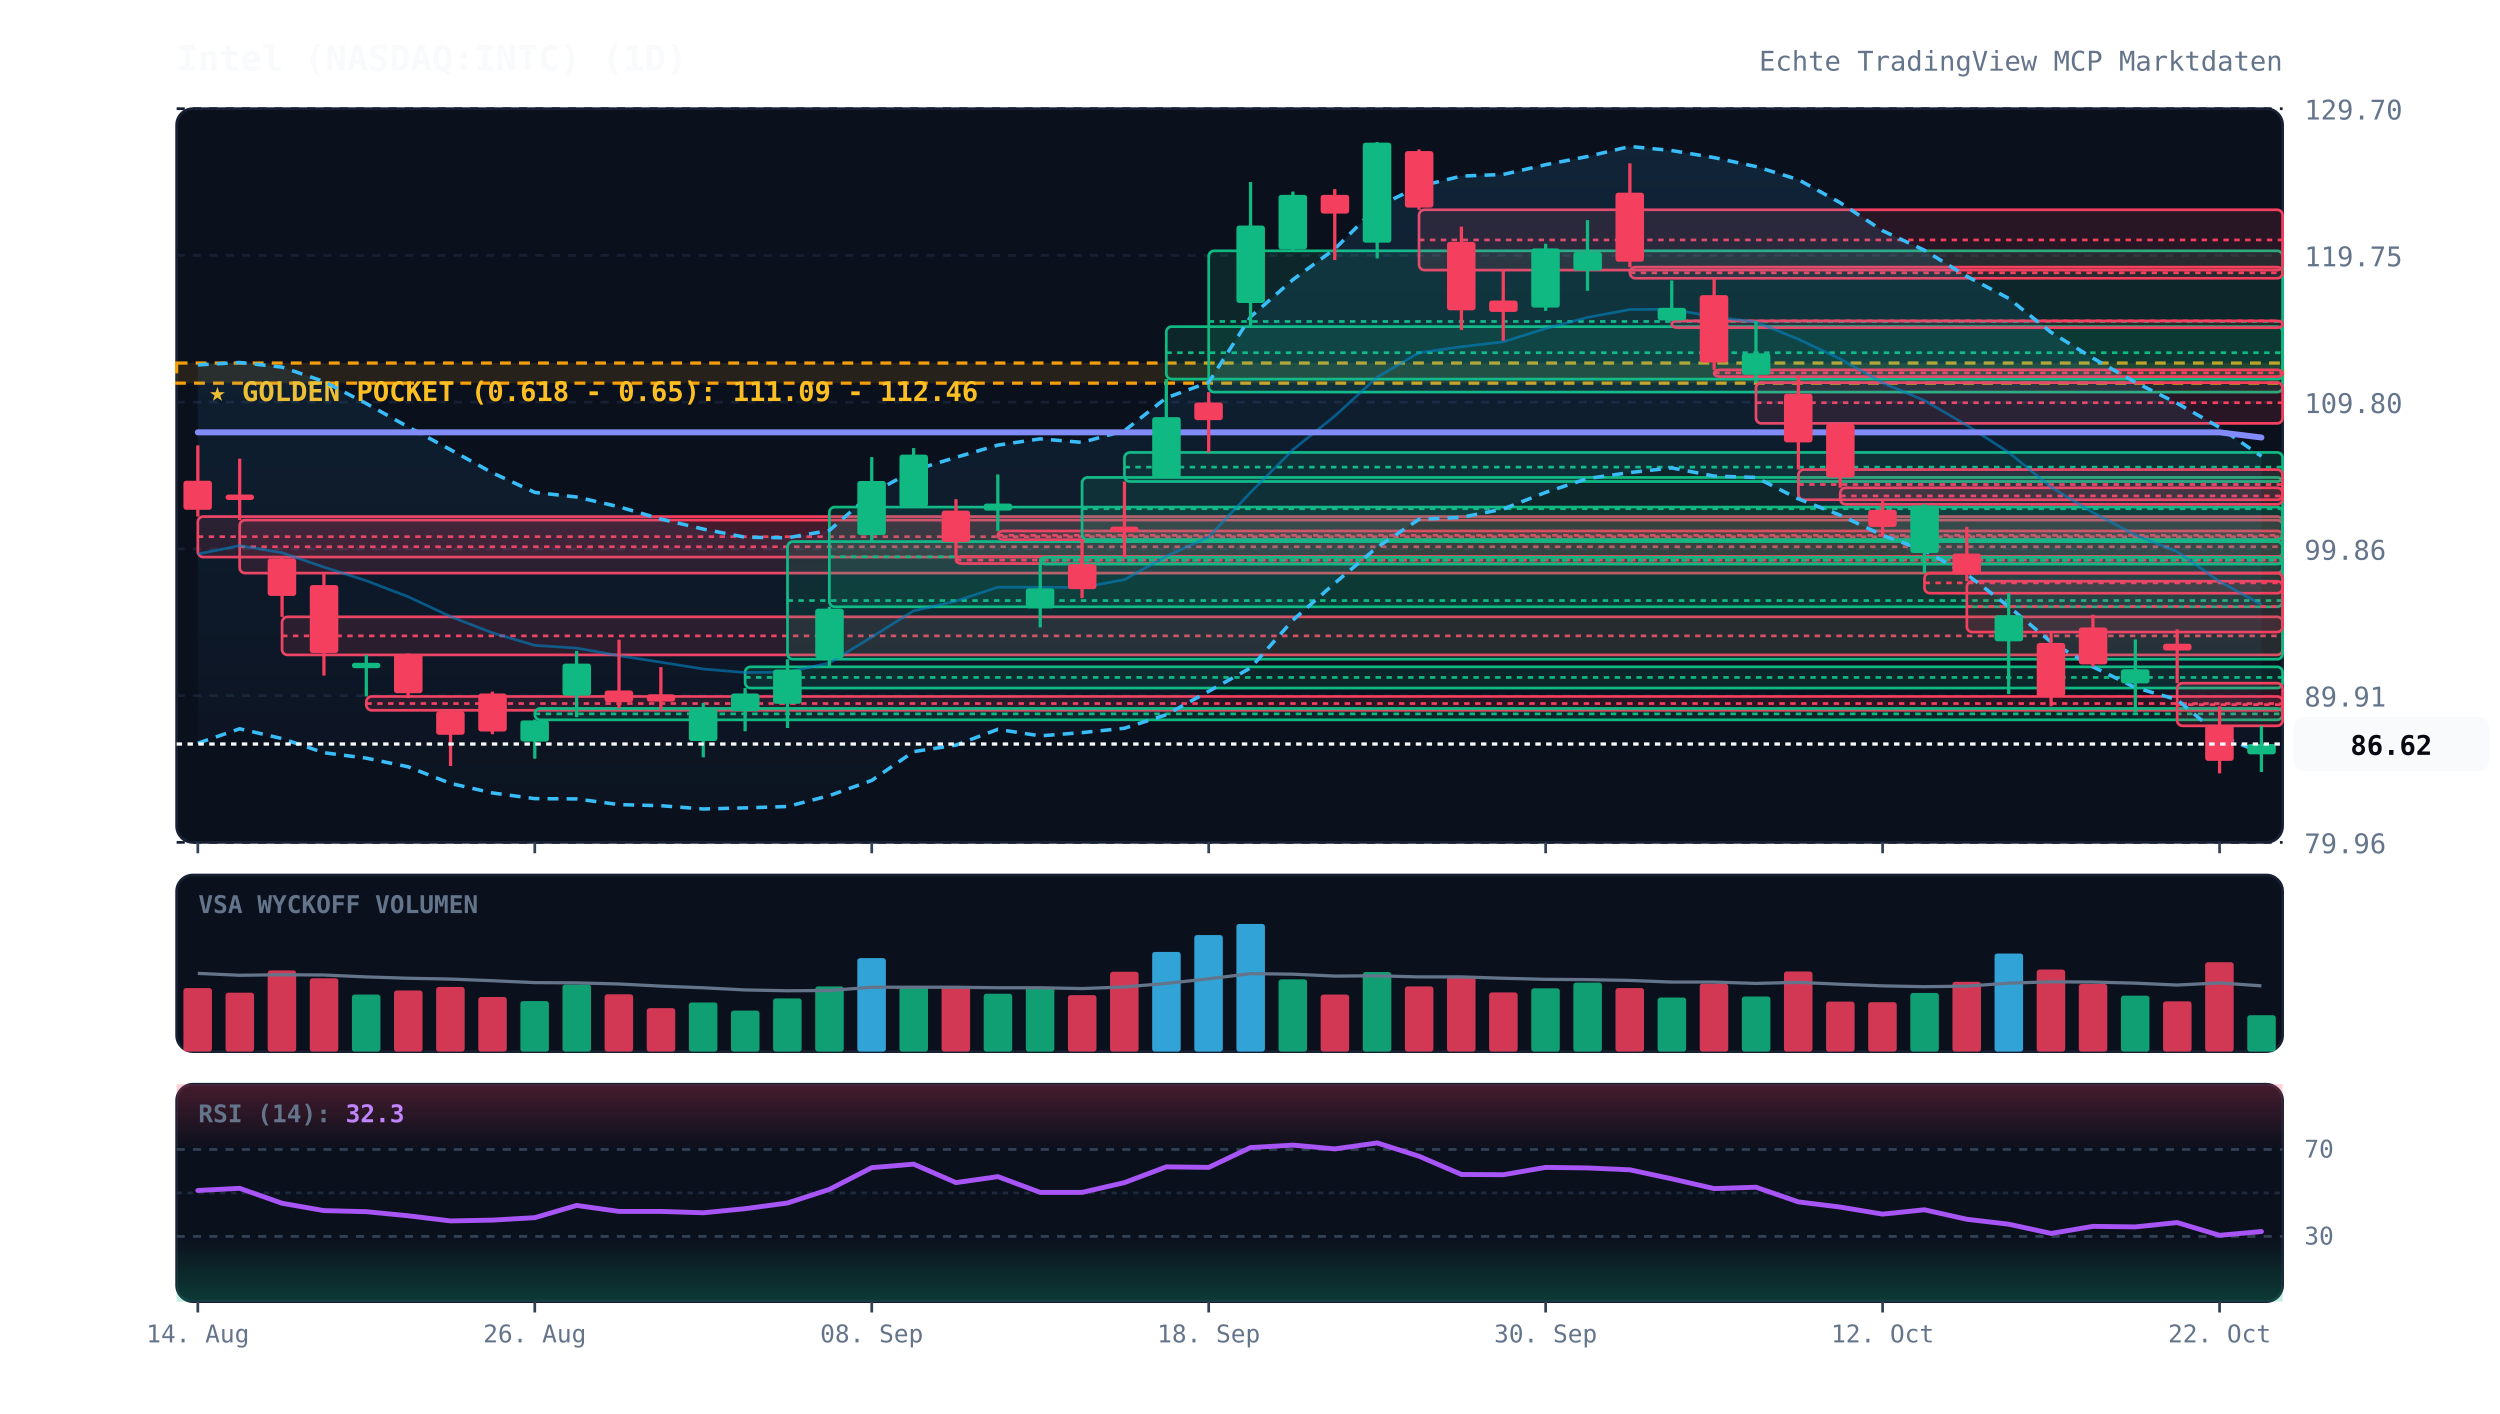
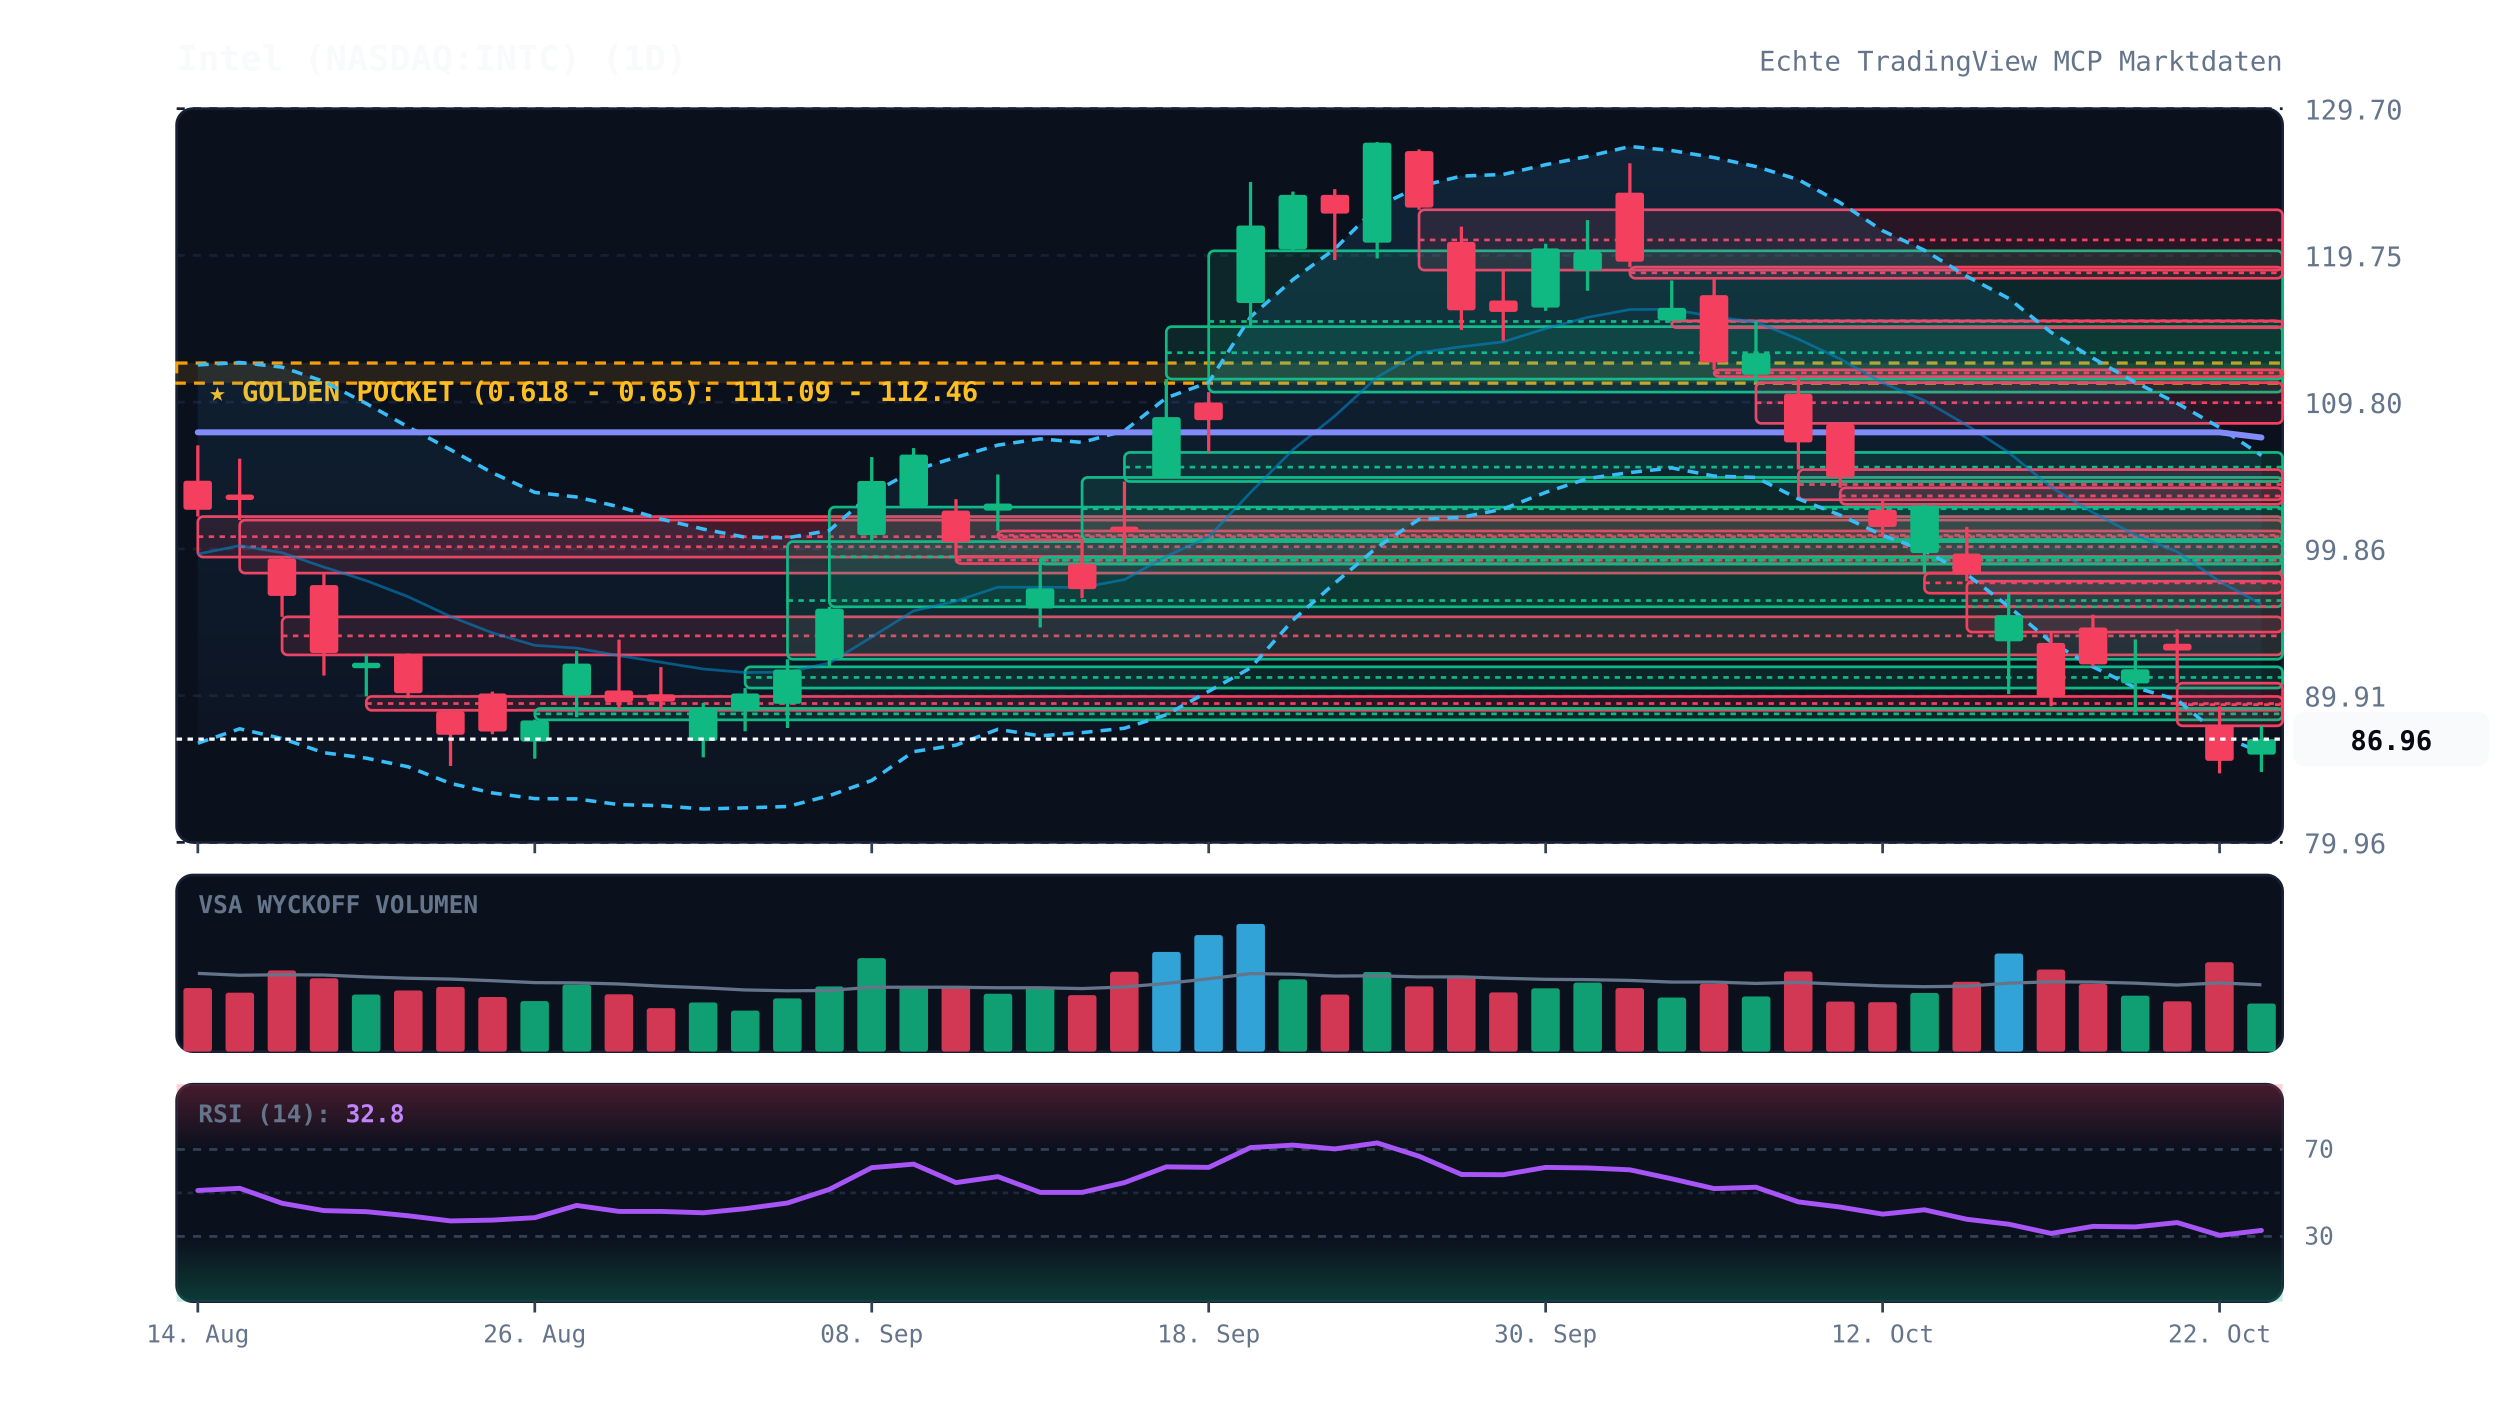
<svg xmlns="http://www.w3.org/2000/svg" viewBox="0 0 920 520" width="100%" height="100%" style="background:#070a13; font-family:'JetBrains Mono', monospace;">
  <defs>
    <linearGradient id="cloud-grad" x1="0%" y1="0%" x2="0%" y2="100%">
      <stop offset="0%" stop-color="#38bdf8" stop-opacity="0.12" />
      <stop offset="100%" stop-color="#38bdf8" stop-opacity="0.02" />
    </linearGradient>
    <linearGradient id="rsi-overbought" x1="0%" y1="0%" x2="0%" y2="100%">
      <stop offset="0%" stop-color="#f43f5e" stop-opacity="0.25" />
      <stop offset="100%" stop-color="#f43f5e" stop-opacity="0.0" />
    </linearGradient>
    <linearGradient id="rsi-oversold" x1="0%" y1="0%" x2="0%" y2="100%">
      <stop offset="0%" stop-color="#10b981" stop-opacity="0.0" />
      <stop offset="100%" stop-color="#10b981" stop-opacity="0.25" />
    </linearGradient>
  </defs>
  <rect x="65" y="40" width="775" height="270" fill="#0b101d" rx="6" stroke="#172033" stroke-width="1" />
  <rect x="65" y="322" width="775" height="65" fill="#0b101d" rx="6" stroke="#172033" stroke-width="1" />
  <rect x="65" y="399" width="775" height="80" fill="#0b101d" rx="6" stroke="#172033" stroke-width="1" />
  <line x1="65" y1="310.0" x2="840" y2="310.0" stroke="#172033" stroke-dasharray="3,3" stroke-width="1" />
  <text x="848" y="314.0" fill="#64748b" font-size="10" text-anchor="start">79.96</text>
  <line x1="65" y1="256.0" x2="840" y2="256.0" stroke="#172033" stroke-dasharray="3,3" stroke-width="1" />
  <text x="848" y="260.0" fill="#64748b" font-size="10" text-anchor="start">89.91</text>
  <line x1="65" y1="202.0" x2="840" y2="202.0" stroke="#172033" stroke-dasharray="3,3" stroke-width="1" />
  <text x="848" y="206.0" fill="#64748b" font-size="10" text-anchor="start">99.86</text>
  <line x1="65" y1="148.0" x2="840" y2="148.0" stroke="#172033" stroke-dasharray="3,3" stroke-width="1" />
  <text x="848" y="152.0" fill="#64748b" font-size="10" text-anchor="start">109.80</text>
  <line x1="65" y1="94.0" x2="840" y2="94.0" stroke="#172033" stroke-dasharray="3,3" stroke-width="1" />
  <text x="848" y="98.0" fill="#64748b" font-size="10" text-anchor="start">119.75</text>
  <line x1="65" y1="40.0" x2="840" y2="40.0" stroke="#172033" stroke-dasharray="3,3" stroke-width="1" />
  <text x="848" y="44.0" fill="#64748b" font-size="10" text-anchor="start">129.70</text>
  <rect x="65" y="133.6" width="775" height="7.4" fill="rgba(245, 158, 11, 0.12)" stroke="#f59e0b" stroke-dasharray="4,3" stroke-width="1.2" />
  <text x="77" y="147.6" fill="#fbbf24" font-size="10" font-weight="bold">★ GOLDEN POCKET (0.618 - 0.65): 111.09 - 112.46</text>
  <rect x="72.8" y="190.1" width="767.2" height="14.9" fill="rgba(244, 63, 94, 0.13)" stroke="#f43f5e" stroke-width="1" rx="2" />
  <line x1="72.8" y1="197.5" x2="840" y2="197.5" stroke="#f43f5e" stroke-dasharray="2,2" stroke-width="1" />
  <rect x="88.2" y="191.4" width="751.8" height="19.5" fill="rgba(244, 63, 94, 0.13)" stroke="#f43f5e" stroke-width="1" rx="2" />
  <line x1="88.2" y1="201.2" x2="840" y2="201.2" stroke="#f43f5e" stroke-dasharray="2,2" stroke-width="1" />
  <rect x="103.8" y="227.0" width="736.2" height="14.0" fill="rgba(244, 63, 94, 0.13)" stroke="#f43f5e" stroke-width="1" rx="2" />
  <line x1="103.8" y1="234.0" x2="840" y2="234.0" stroke="#f43f5e" stroke-dasharray="2,2" stroke-width="1" />
  <rect x="134.8" y="256.3" width="705.2" height="5.1" fill="rgba(244, 63, 94, 0.13)" stroke="#f43f5e" stroke-width="1" rx="2" />
  <line x1="134.8" y1="258.9" x2="840" y2="258.9" stroke="#f43f5e" stroke-dasharray="2,2" stroke-width="1" />
  <rect x="196.8" y="260.7" width="643.2" height="4.2" fill="rgba(16, 185, 129, 0.13)" stroke="#10b981" stroke-width="1" rx="2" />
  <line x1="196.8" y1="262.7" x2="840" y2="262.7" stroke="#10b981" stroke-dasharray="2,2" stroke-width="1" />
  <rect x="274.2" y="245.4" width="565.8" height="7.8" fill="rgba(16, 185, 129, 0.13)" stroke="#10b981" stroke-width="1" rx="2" />
  <line x1="274.2" y1="249.3" x2="840" y2="249.3" stroke="#10b981" stroke-dasharray="2,2" stroke-width="1" />
  <rect x="289.8" y="199.3" width="550.2" height="43.3" fill="rgba(16, 185, 129, 0.13)" stroke="#10b981" stroke-width="1" rx="2" />
  <line x1="289.8" y1="221.0" x2="840" y2="221.0" stroke="#10b981" stroke-dasharray="2,2" stroke-width="1" />
  <rect x="305.2" y="186.6" width="534.8" height="36.7" fill="rgba(16, 185, 129, 0.13)" stroke="#10b981" stroke-width="1" rx="2" />
  <line x1="305.2" y1="204.9" x2="840" y2="204.9" stroke="#10b981" stroke-dasharray="2,2" stroke-width="1" />
  <rect x="351.8" y="204.8" width="488.2" height="2.6" fill="rgba(244, 63, 94, 0.13)" stroke="#f43f5e" stroke-width="1" rx="2" />
  <line x1="351.8" y1="206.1" x2="840" y2="206.1" stroke="#f43f5e" stroke-dasharray="2,2" stroke-width="1" />
  <rect x="367.2" y="195.4" width="472.8" height="3.2" fill="rgba(244, 63, 94, 0.13)" stroke="#f43f5e" stroke-width="1" rx="2" />
  <line x1="367.2" y1="197.0" x2="840" y2="197.0" stroke="#f43f5e" stroke-dasharray="2,2" stroke-width="1" />
  <rect x="382.8" y="205.1" width="457.2" height="2.5" fill="rgba(16, 185, 129, 0.13)" stroke="#10b981" stroke-width="1" rx="2" />
  <line x1="382.8" y1="206.2" x2="840" y2="206.2" stroke="#10b981" stroke-dasharray="2,2" stroke-width="1" />
  <rect x="398.2" y="175.7" width="441.8" height="22.9" fill="rgba(16, 185, 129, 0.13)" stroke="#10b981" stroke-width="1" rx="2" />
  <line x1="398.2" y1="187.2" x2="840" y2="187.2" stroke="#10b981" stroke-dasharray="2,2" stroke-width="1" />
  <rect x="413.8" y="166.5" width="426.2" height="10.7" fill="rgba(16, 185, 129, 0.13)" stroke="#10b981" stroke-width="1" rx="2" />
  <line x1="413.8" y1="171.9" x2="840" y2="171.9" stroke="#10b981" stroke-dasharray="2,2" stroke-width="1" />
  <rect x="429.2" y="120.2" width="410.8" height="19.3" fill="rgba(16, 185, 129, 0.13)" stroke="#10b981" stroke-width="1" rx="2" />
  <line x1="429.2" y1="129.8" x2="840" y2="129.8" stroke="#10b981" stroke-dasharray="2,2" stroke-width="1" />
  <rect x="444.8" y="92.3" width="395.2" height="52.0" fill="rgba(16, 185, 129, 0.13)" stroke="#10b981" stroke-width="1" rx="2" />
  <line x1="444.8" y1="118.3" x2="840" y2="118.3" stroke="#10b981" stroke-dasharray="2,2" stroke-width="1" />
  <rect x="522.2" y="77.2" width="317.8" height="22.2" fill="rgba(244, 63, 94, 0.13)" stroke="#f43f5e" stroke-width="1" rx="2" />
  <line x1="522.2" y1="88.3" x2="840" y2="88.3" stroke="#f43f5e" stroke-dasharray="2,2" stroke-width="1" />
  <rect x="599.8" y="98.3" width="240.2" height="4.1" fill="rgba(244, 63, 94, 0.13)" stroke="#f43f5e" stroke-width="1" rx="2" />
  <line x1="599.8" y1="100.4" x2="840" y2="100.4" stroke="#f43f5e" stroke-dasharray="2,2" stroke-width="1" />
  <rect x="615.2" y="118.1" width="224.8" height="2.5" fill="rgba(244, 63, 94, 0.13)" stroke="#f43f5e" stroke-width="1" rx="2" />
  <line x1="615.2" y1="118.1" x2="840" y2="118.1" stroke="#f43f5e" stroke-dasharray="2,2" stroke-width="1" />
  <rect x="630.8" y="136.1" width="209.2" height="2.5" fill="rgba(244, 63, 94, 0.13)" stroke="#f43f5e" stroke-width="1" rx="2" />
  <line x1="630.8" y1="137.2" x2="840" y2="137.2" stroke="#f43f5e" stroke-dasharray="2,2" stroke-width="1" />
  <rect x="646.2" y="140.8" width="193.8" height="15.0" fill="rgba(244, 63, 94, 0.13)" stroke="#f43f5e" stroke-width="1" rx="2" />
  <line x1="646.2" y1="148.2" x2="840" y2="148.2" stroke="#f43f5e" stroke-dasharray="2,2" stroke-width="1" />
  <rect x="661.8" y="172.8" width="178.2" height="11.1" fill="rgba(244, 63, 94, 0.13)" stroke="#f43f5e" stroke-width="1" rx="2" />
  <line x1="661.8" y1="178.3" x2="840" y2="178.3" stroke="#f43f5e" stroke-dasharray="2,2" stroke-width="1" />
  <rect x="677.2" y="179.5" width="162.8" height="6.1" fill="rgba(244, 63, 94, 0.13)" stroke="#f43f5e" stroke-width="1" rx="2" />
  <line x1="677.2" y1="182.5" x2="840" y2="182.5" stroke="#f43f5e" stroke-dasharray="2,2" stroke-width="1" />
  <rect x="708.2" y="210.9" width="131.8" height="7.4" fill="rgba(244, 63, 94, 0.13)" stroke="#f43f5e" stroke-width="1" rx="2" />
  <line x1="708.2" y1="214.5" x2="840" y2="214.5" stroke="#f43f5e" stroke-dasharray="2,2" stroke-width="1" />
  <rect x="723.8" y="213.9" width="116.2" height="18.7" fill="rgba(244, 63, 94, 0.13)" stroke="#f43f5e" stroke-width="1" rx="2" />
  <line x1="723.8" y1="223.2" x2="840" y2="223.2" stroke="#f43f5e" stroke-dasharray="2,2" stroke-width="1" />
  <rect x="801.2" y="251.4" width="38.8" height="15.7" fill="rgba(244, 63, 94, 0.13)" stroke="#f43f5e" stroke-width="1" rx="2" />
  <line x1="801.2" y1="259.3" x2="840" y2="259.3" stroke="#f43f5e" stroke-dasharray="2,2" stroke-width="1" />
-   <polygon points="72.8,134.3 88.2,133.4 103.8,135.1 119.2,140.4 134.8,148.5 150.2,157.1 165.8,165.5 181.2,174.0 196.8,181.2 212.2,182.9 227.8,186.5 243.2,191.0 258.8,194.7 274.2,197.7 289.8,197.9 305.2,195.2 320.8,181.6 336.2,173.1 351.8,168.3 367.2,163.8 382.8,161.5 398.2,162.8 413.8,158.5 429.2,146.4 444.8,140.7 460.2,116.6 475.8,102.9 491.2,91.6 506.8,76.1 522.2,68.6 537.8,64.8 553.2,64.2 568.8,60.6 584.2,57.6 599.8,53.9 615.2,55.4 630.8,58.0 646.2,61.3 661.8,66.1 677.2,74.6 692.8,84.9 708.2,92.1 723.8,101.7 739.2,109.8 754.8,122.3 770.2,131.8 785.8,140.7 801.2,148.4 816.8,157.3 832.2,167.9 832.2,277.1 816.8,270.6 801.2,257.5 785.8,253.0 770.2,245.4 754.8,236.3 739.2,223.2 723.8,211.4 708.2,202.6 692.8,197.0 677.2,189.6 661.8,183.6 646.2,175.7 630.8,175.2 615.2,172.2 599.8,173.9 584.2,176.1 568.8,181.2 553.2,187.3 537.8,190.4 522.2,191.1 506.8,201.4 491.2,214.6 475.8,228.2 460.2,245.8 444.8,254.4 429.2,263.0 413.8,268.0 398.2,269.6 382.8,270.8 367.2,268.4 351.8,274.2 336.2,276.6 320.8,287.2 305.2,292.8 289.8,296.8 274.2,297.3 258.8,297.7 243.2,296.5 227.8,296.1 212.2,294.0 196.8,293.9 181.2,291.8 165.8,288.3 150.2,282.2 134.8,279.0 119.2,277.0 103.8,271.8 88.2,268.2 72.8,273.5" fill="url(#cloud-grad)" />
-   <polyline points="72.8,134.3 88.2,133.4 103.8,135.1 119.2,140.4 134.8,148.5 150.2,157.1 165.8,165.5 181.2,174.0 196.8,181.2 212.2,182.9 227.8,186.5 243.2,191.0 258.8,194.7 274.2,197.7 289.8,197.9 305.2,195.2 320.8,181.6 336.2,173.1 351.8,168.3 367.2,163.8 382.8,161.5 398.2,162.8 413.8,158.5 429.2,146.4 444.8,140.7 460.2,116.6 475.8,102.9 491.2,91.6 506.8,76.1 522.2,68.6 537.8,64.8 553.2,64.2 568.8,60.6 584.2,57.6 599.8,53.9 615.2,55.4 630.8,58.0 646.2,61.3 661.8,66.1 677.2,74.6 692.8,84.9 708.2,92.1 723.8,101.7 739.2,109.8 754.8,122.3 770.2,131.8 785.8,140.7 801.2,148.4 816.8,157.3 832.2,167.9" fill="none" stroke="#38bdf8" stroke-width="1.3" stroke-dasharray="4,3" />
-   <polyline points="72.8,273.5 88.2,268.2 103.8,271.8 119.2,277.0 134.8,279.0 150.2,282.2 165.8,288.3 181.2,291.8 196.8,293.9 212.2,294.0 227.8,296.1 243.2,296.5 258.8,297.7 274.2,297.3 289.8,296.8 305.2,292.8 320.8,287.2 336.2,276.6 351.8,274.2 367.2,268.4 382.8,270.8 398.2,269.6 413.8,268.0 429.2,263.0 444.8,254.4 460.2,245.8 475.8,228.2 491.2,214.6 506.8,201.4 522.2,191.1 537.8,190.4 553.2,187.3 568.8,181.2 584.2,176.1 599.8,173.9 615.2,172.2 630.8,175.2 646.2,175.7 661.8,183.6 677.2,189.6 692.8,197.0 708.2,202.6 723.8,211.4 739.2,223.2 754.8,236.3 770.2,245.4 785.8,253.0 801.2,257.5 816.8,270.6 832.2,277.1" fill="none" stroke="#38bdf8" stroke-width="1.3" stroke-dasharray="4,3" />
-   <polyline points="72.8,203.9 88.2,200.8 103.8,203.4 119.2,208.7 134.8,213.7 150.2,219.6 165.8,226.9 181.2,232.9 196.8,237.5 212.2,238.5 227.8,241.3 243.2,243.7 258.8,246.2 274.2,247.5 289.8,247.3 305.2,244.0 320.8,234.4 336.2,224.8 351.8,221.2 367.2,216.1 382.8,216.1 398.2,216.2 413.8,213.3 429.2,204.7 444.8,197.6 460.2,181.2 475.8,165.5 491.2,153.1 506.8,138.8 522.2,129.8 537.8,127.6 553.2,125.8 568.8,120.9 584.2,116.8 599.8,113.9 615.2,113.8 630.8,116.6 646.2,118.5 661.8,124.8 677.2,132.1 692.8,140.9 708.2,147.4 723.8,156.5 739.2,166.5 754.8,179.3 770.2,188.6 785.8,196.9 801.2,203.0 816.8,214.0 832.2,222.5" fill="none" stroke="#0284c7" stroke-width="1.0" stroke-opacity="0.6" />
+   <polygon points="72.8,134.3 88.2,133.4 103.8,135.1 119.2,140.4 134.8,148.5 150.2,157.1 165.8,165.5 181.2,174.0 196.8,181.2 212.2,182.9 227.8,186.5 243.2,191.0 258.8,194.7 274.2,197.7 289.8,197.9 305.2,195.2 320.8,181.6 336.2,173.1 351.8,168.3 367.2,163.8 382.8,161.5 398.2,162.8 413.8,158.5 429.2,146.4 444.8,140.7 460.2,116.6 475.8,102.9 491.2,91.6 506.8,76.1 522.2,68.6 537.8,64.8 553.2,64.2 568.8,60.6 584.2,57.6 599.8,53.9 615.2,55.4 630.8,58.0 646.2,61.3 661.8,66.1 677.2,74.6 692.8,84.9 708.2,92.1 723.8,101.7 739.2,109.8 754.8,122.3 770.2,131.8 785.8,140.7 801.2,148.4 816.8,157.3 832.2,167.6 832.2,276.9 816.8,270.6 801.2,257.5 785.8,253.0 770.2,245.4 754.8,236.3 739.2,223.2 723.8,211.4 708.2,202.6 692.8,197.0 677.2,189.6 661.8,183.6 646.2,175.7 630.8,175.2 615.2,172.2 599.8,173.9 584.2,176.1 568.8,181.2 553.2,187.3 537.8,190.4 522.2,191.1 506.8,201.4 491.2,214.6 475.8,228.2 460.2,245.8 444.8,254.4 429.2,263.0 413.8,268.0 398.2,269.6 382.8,270.8 367.2,268.4 351.8,274.2 336.2,276.6 320.8,287.2 305.2,292.8 289.8,296.8 274.2,297.3 258.8,297.7 243.2,296.5 227.8,296.1 212.2,294.0 196.8,293.9 181.2,291.8 165.8,288.3 150.2,282.2 134.8,279.0 119.2,277.0 103.8,271.8 88.2,268.2 72.8,273.5" fill="url(#cloud-grad)" />
+   <polyline points="72.8,134.3 88.2,133.4 103.8,135.1 119.2,140.4 134.8,148.5 150.2,157.1 165.8,165.5 181.2,174.0 196.8,181.2 212.2,182.9 227.8,186.5 243.2,191.0 258.8,194.7 274.2,197.7 289.8,197.9 305.2,195.2 320.8,181.6 336.2,173.1 351.8,168.3 367.2,163.8 382.8,161.5 398.2,162.8 413.8,158.5 429.2,146.4 444.8,140.7 460.2,116.6 475.8,102.9 491.2,91.6 506.8,76.1 522.2,68.6 537.8,64.8 553.2,64.2 568.8,60.6 584.2,57.6 599.8,53.9 615.2,55.4 630.8,58.0 646.2,61.3 661.8,66.1 677.2,74.6 692.8,84.9 708.2,92.1 723.8,101.7 739.2,109.8 754.8,122.3 770.2,131.8 785.8,140.7 801.2,148.4 816.8,157.3 832.2,167.6" fill="none" stroke="#38bdf8" stroke-width="1.3" stroke-dasharray="4,3" />
+   <polyline points="72.8,273.5 88.2,268.2 103.8,271.8 119.2,277.0 134.8,279.0 150.2,282.2 165.8,288.3 181.2,291.8 196.8,293.9 212.2,294.0 227.8,296.1 243.2,296.5 258.8,297.7 274.2,297.3 289.8,296.8 305.2,292.8 320.8,287.2 336.2,276.6 351.8,274.2 367.2,268.4 382.8,270.8 398.2,269.6 413.8,268.0 429.2,263.0 444.8,254.4 460.2,245.8 475.8,228.2 491.2,214.6 506.8,201.4 522.2,191.1 537.8,190.4 553.2,187.3 568.8,181.2 584.2,176.1 599.8,173.9 615.2,172.2 630.8,175.2 646.2,175.7 661.8,183.6 677.2,189.6 692.8,197.0 708.2,202.6 723.8,211.4 739.2,223.2 754.8,236.3 770.2,245.4 785.8,253.0 801.2,257.5 816.8,270.6 832.2,276.9" fill="none" stroke="#38bdf8" stroke-width="1.3" stroke-dasharray="4,3" />
+   <polyline points="72.8,203.9 88.2,200.8 103.8,203.4 119.2,208.7 134.8,213.7 150.2,219.6 165.8,226.9 181.2,232.9 196.8,237.5 212.2,238.5 227.8,241.3 243.2,243.7 258.8,246.2 274.2,247.5 289.8,247.3 305.2,244.0 320.8,234.4 336.2,224.8 351.8,221.2 367.2,216.1 382.8,216.1 398.2,216.2 413.8,213.3 429.2,204.7 444.8,197.6 460.2,181.2 475.8,165.5 491.2,153.1 506.8,138.8 522.2,129.8 537.8,127.6 553.2,125.8 568.8,120.9 584.2,116.8 599.8,113.9 615.2,113.8 630.8,116.6 646.2,118.5 661.8,124.8 677.2,132.1 692.8,140.9 708.2,147.4 723.8,156.5 739.2,166.5 754.8,179.3 770.2,188.6 785.8,196.9 801.2,203.0 816.8,214.0 832.2,222.3" fill="none" stroke="#0284c7" stroke-width="1.0" stroke-opacity="0.6" />
  <polyline points="72.8,159.1 88.2,159.1 103.8,159.1 119.2,159.1 134.8,159.1 150.2,159.1 165.8,159.1 181.2,159.1 196.8,159.1 212.2,159.1 227.8,159.1 243.2,159.1 258.8,159.1 274.2,159.1 289.8,159.1 305.2,159.1 320.8,159.1 336.2,159.1 351.8,159.1 367.2,159.1 382.8,159.1 398.2,159.1 413.8,159.1 429.2,159.1 444.8,159.1 460.2,159.1 475.8,159.1 491.2,159.1 506.8,159.1 522.2,159.1 537.8,159.1 553.2,159.1 568.8,159.1 584.2,159.1 599.8,159.1 615.2,159.1 630.8,159.1 646.2,159.1 661.8,159.1 677.2,159.1 692.8,159.1 708.2,159.1 723.8,159.1 739.2,159.1 754.8,159.1 770.2,159.1 785.8,159.1 801.2,159.1 816.8,159.1 832.2,161.0" fill="none" stroke="#818cf8" stroke-width="2.2" stroke-linecap="round" />
  <line x1="72.8" y1="163.9" x2="72.8" y2="190.1" stroke="#f43f5e" stroke-width="1.2" />
  <rect x="67.5" y="176.9" width="10.5" height="10.7" fill="#f43f5e" rx="1" />
  <line x1="88.2" y1="168.8" x2="88.2" y2="191.4" stroke="#f43f5e" stroke-width="1.2" />
  <rect x="83.0" y="182.0" width="10.5" height="2.0" fill="#f43f5e" rx="1" />
  <line x1="103.8" y1="205.0" x2="103.8" y2="227.0" stroke="#f43f5e" stroke-width="1.2" />
  <rect x="98.5" y="205.5" width="10.5" height="13.8" fill="#f43f5e" rx="1" />
  <line x1="119.2" y1="211.0" x2="119.2" y2="248.6" stroke="#f43f5e" stroke-width="1.2" />
  <rect x="114.0" y="215.3" width="10.5" height="25.0" fill="#f43f5e" rx="1" />
  <line x1="134.8" y1="241.0" x2="134.8" y2="256.3" stroke="#10b981" stroke-width="1.2" />
  <rect x="129.5" y="243.9" width="10.5" height="2.0" fill="#10b981" rx="1" />
  <line x1="150.2" y1="240.5" x2="150.2" y2="256.9" stroke="#f43f5e" stroke-width="1.2" />
  <rect x="145.0" y="240.8" width="10.5" height="14.3" fill="#f43f5e" rx="1" />
  <line x1="165.8" y1="261.4" x2="165.8" y2="281.9" stroke="#f43f5e" stroke-width="1.2" />
  <rect x="160.5" y="261.7" width="10.5" height="8.7" fill="#f43f5e" rx="1" />
  <line x1="181.2" y1="254.5" x2="181.2" y2="270.2" stroke="#f43f5e" stroke-width="1.2" />
  <rect x="176.0" y="255.2" width="10.5" height="14.0" fill="#f43f5e" rx="1" />
  <line x1="196.8" y1="264.8" x2="196.8" y2="279.2" stroke="#10b981" stroke-width="1.2" />
  <rect x="191.5" y="265.1" width="10.5" height="7.8" fill="#10b981" rx="1" />
  <line x1="212.2" y1="239.5" x2="212.2" y2="263.9" stroke="#10b981" stroke-width="1.2" />
  <rect x="207.0" y="244.2" width="10.5" height="11.8" fill="#10b981" rx="1" />
  <line x1="227.8" y1="235.4" x2="227.8" y2="260.7" stroke="#f43f5e" stroke-width="1.2" />
  <rect x="222.5" y="254.1" width="10.5" height="4.3" fill="#f43f5e" rx="1" />
  <line x1="243.2" y1="245.5" x2="243.2" y2="261.1" stroke="#f43f5e" stroke-width="1.2" />
  <rect x="238.0" y="255.5" width="10.5" height="2.7" fill="#f43f5e" rx="1" />
  <line x1="258.8" y1="258.7" x2="258.8" y2="278.7" stroke="#10b981" stroke-width="1.2" />
  <rect x="253.5" y="261.1" width="10.5" height="11.6" fill="#10b981" rx="1" />
  <line x1="274.2" y1="253.2" x2="274.2" y2="269.1" stroke="#10b981" stroke-width="1.2" />
  <rect x="269.0" y="255.2" width="10.5" height="6.5" fill="#10b981" rx="1" />
  <line x1="289.8" y1="242.6" x2="289.8" y2="267.9" stroke="#10b981" stroke-width="1.2" />
  <rect x="284.5" y="246.4" width="10.5" height="12.6" fill="#10b981" rx="1" />
  <line x1="305.2" y1="223.3" x2="305.2" y2="245.4" stroke="#10b981" stroke-width="1.2" />
  <rect x="300.0" y="224.0" width="10.5" height="18.2" fill="#10b981" rx="1" />
  <line x1="320.8" y1="168.2" x2="320.8" y2="199.3" stroke="#10b981" stroke-width="1.2" />
  <rect x="315.5" y="177.0" width="10.5" height="19.9" fill="#10b981" rx="1" />
  <line x1="336.2" y1="164.9" x2="336.2" y2="186.6" stroke="#10b981" stroke-width="1.2" />
  <rect x="331.0" y="167.3" width="10.5" height="19.2" fill="#10b981" rx="1" />
  <line x1="351.8" y1="183.7" x2="351.8" y2="204.8" stroke="#f43f5e" stroke-width="1.2" />
  <rect x="346.5" y="187.9" width="10.5" height="11.6" fill="#f43f5e" rx="1" />
  <line x1="367.2" y1="174.6" x2="367.2" y2="195.4" stroke="#10b981" stroke-width="1.2" />
  <rect x="362.0" y="185.3" width="10.5" height="2.6" fill="#10b981" rx="1" />
  <line x1="382.8" y1="207.4" x2="382.8" y2="230.9" stroke="#10b981" stroke-width="1.2" />
  <rect x="377.5" y="216.5" width="10.5" height="7.4" fill="#10b981" rx="1" />
  <line x1="398.2" y1="198.6" x2="398.2" y2="220.1" stroke="#f43f5e" stroke-width="1.2" />
  <rect x="393.0" y="207.6" width="10.5" height="9.2" fill="#f43f5e" rx="1" />
  <line x1="413.8" y1="177.2" x2="413.8" y2="205.1" stroke="#f43f5e" stroke-width="1.2" />
  <rect x="408.5" y="193.8" width="10.5" height="2.0" fill="#f43f5e" rx="1" />
  <line x1="429.2" y1="139.5" x2="429.2" y2="175.7" stroke="#10b981" stroke-width="1.2" />
  <rect x="424.0" y="153.5" width="10.5" height="22.3" fill="#10b981" rx="1" />
  <line x1="444.8" y1="144.3" x2="444.8" y2="166.5" stroke="#f43f5e" stroke-width="1.2" />
  <rect x="439.5" y="148.1" width="10.5" height="6.5" fill="#f43f5e" rx="1" />
  <line x1="460.2" y1="67.0" x2="460.2" y2="120.2" stroke="#10b981" stroke-width="1.2" />
  <rect x="455.0" y="83.0" width="10.5" height="28.5" fill="#10b981" rx="1" />
  <line x1="475.8" y1="70.5" x2="475.8" y2="92.3" stroke="#10b981" stroke-width="1.2" />
  <rect x="470.5" y="71.7" width="10.5" height="20.1" fill="#10b981" rx="1" />
  <line x1="491.2" y1="69.6" x2="491.2" y2="95.7" stroke="#f43f5e" stroke-width="1.2" />
  <rect x="486.0" y="71.7" width="10.5" height="6.9" fill="#f43f5e" rx="1" />
  <line x1="506.8" y1="52.3" x2="506.8" y2="95.1" stroke="#10b981" stroke-width="1.2" />
  <rect x="501.5" y="52.5" width="10.5" height="36.8" fill="#10b981" rx="1" />
  <line x1="522.2" y1="55.0" x2="522.2" y2="77.2" stroke="#f43f5e" stroke-width="1.2" />
  <rect x="517.0" y="55.6" width="10.5" height="20.8" fill="#f43f5e" rx="1" />
  <line x1="537.8" y1="83.4" x2="537.8" y2="121.4" stroke="#f43f5e" stroke-width="1.2" />
  <rect x="532.5" y="89.0" width="10.5" height="25.2" fill="#f43f5e" rx="1" />
  <line x1="553.2" y1="99.4" x2="553.2" y2="125.4" stroke="#f43f5e" stroke-width="1.2" />
  <rect x="548.0" y="110.6" width="10.5" height="4.2" fill="#f43f5e" rx="1" />
  <line x1="568.8" y1="89.7" x2="568.8" y2="114.4" stroke="#10b981" stroke-width="1.2" />
  <rect x="563.5" y="91.4" width="10.5" height="21.8" fill="#10b981" rx="1" />
  <line x1="584.2" y1="81.0" x2="584.2" y2="107.0" stroke="#10b981" stroke-width="1.2" />
  <rect x="579.0" y="92.7" width="10.5" height="6.9" fill="#10b981" rx="1" />
  <line x1="599.8" y1="60.1" x2="599.8" y2="98.3" stroke="#f43f5e" stroke-width="1.2" />
  <rect x="594.5" y="70.9" width="10.5" height="25.4" fill="#f43f5e" rx="1" />
  <line x1="615.2" y1="103.2" x2="615.2" y2="118.1" stroke="#10b981" stroke-width="1.2" />
  <rect x="610.0" y="113.3" width="10.5" height="4.6" fill="#10b981" rx="1" />
  <line x1="630.8" y1="102.4" x2="630.8" y2="136.1" stroke="#f43f5e" stroke-width="1.2" />
  <rect x="625.5" y="108.6" width="10.5" height="24.8" fill="#f43f5e" rx="1" />
  <line x1="646.2" y1="118.2" x2="646.2" y2="140.8" stroke="#10b981" stroke-width="1.2" />
  <rect x="641.0" y="130.0" width="10.5" height="7.9" fill="#10b981" rx="1" />
  <line x1="661.8" y1="138.3" x2="661.8" y2="172.8" stroke="#f43f5e" stroke-width="1.2" />
  <rect x="656.5" y="144.9" width="10.5" height="17.9" fill="#f43f5e" rx="1" />
  <line x1="677.2" y1="155.7" x2="677.2" y2="179.5" stroke="#f43f5e" stroke-width="1.2" />
  <rect x="672.0" y="156.0" width="10.5" height="19.7" fill="#f43f5e" rx="1" />
  <line x1="692.8" y1="183.9" x2="692.8" y2="197.4" stroke="#f43f5e" stroke-width="1.2" />
  <rect x="687.5" y="187.6" width="10.5" height="6.3" fill="#f43f5e" rx="1" />
  <line x1="708.2" y1="185.6" x2="708.2" y2="210.9" stroke="#10b981" stroke-width="1.2" />
  <rect x="703.0" y="186.0" width="10.5" height="17.5" fill="#10b981" rx="1" />
  <line x1="723.8" y1="193.9" x2="723.8" y2="213.9" stroke="#f43f5e" stroke-width="1.2" />
  <rect x="718.5" y="203.7" width="10.5" height="7.7" fill="#f43f5e" rx="1" />
  <line x1="739.2" y1="218.2" x2="739.2" y2="255.4" stroke="#10b981" stroke-width="1.2" />
  <rect x="734.0" y="226.4" width="10.5" height="9.6" fill="#10b981" rx="1" />
  <line x1="754.8" y1="232.6" x2="754.8" y2="259.9" stroke="#f43f5e" stroke-width="1.2" />
  <rect x="749.5" y="236.6" width="10.5" height="19.7" fill="#f43f5e" rx="1" />
  <line x1="770.2" y1="226.2" x2="770.2" y2="245.3" stroke="#f43f5e" stroke-width="1.2" />
  <rect x="765.0" y="230.9" width="10.5" height="13.6" fill="#f43f5e" rx="1" />
  <line x1="785.8" y1="235.3" x2="785.8" y2="262.2" stroke="#10b981" stroke-width="1.2" />
  <rect x="780.5" y="246.3" width="10.5" height="5.2" fill="#10b981" rx="1" />
  <line x1="801.2" y1="231.6" x2="801.2" y2="251.4" stroke="#f43f5e" stroke-width="1.2" />
  <rect x="796.0" y="236.9" width="10.5" height="2.5" fill="#f43f5e" rx="1" />
  <line x1="816.8" y1="259.9" x2="816.8" y2="284.6" stroke="#f43f5e" stroke-width="1.2" />
  <rect x="811.5" y="266.8" width="10.5" height="13.2" fill="#f43f5e" rx="1" />
  <line x1="832.2" y1="267.1" x2="832.2" y2="284.1" stroke="#10b981" stroke-width="1.2" />
-   <rect x="827.0" y="273.8" width="10.5" height="3.8" fill="#10b981" rx="1" />
-   <line x1="65" y1="273.8" x2="840" y2="273.8" stroke="#f8fafc" stroke-width="1.2" stroke-dasharray="2,2" />
-   <rect x="844" y="263.8" width="72" height="20" fill="#f8fafc" rx="4" />
-   <text x="880" y="277.8" fill="#070a13" font-size="10" font-weight="bold" text-anchor="middle">86.62</text>
+   <rect x="827.0" y="272.0" width="10.5" height="5.7" fill="#10b981" rx="1" />
+   <line x1="65" y1="272.0" x2="840" y2="272.0" stroke="#f8fafc" stroke-width="1.2" stroke-dasharray="2,2" />
+   <rect x="844" y="262.0" width="72" height="20" fill="#f8fafc" rx="4" />
+   <text x="880" y="276.0" fill="#070a13" font-size="10" font-weight="bold" text-anchor="middle">86.96</text>
  <text x="73" y="336" fill="#64748b" font-size="9" font-weight="bold">VSA WYCKOFF VOLUMEN</text>
  <rect x="67.5" y="363.6" width="10.5" height="23.4" fill="#f43f5e" opacity="0.85" rx="1" />
  <rect x="83.0" y="365.3" width="10.5" height="21.7" fill="#f43f5e" opacity="0.85" rx="1" />
  <rect x="98.5" y="357.1" width="10.5" height="29.9" fill="#f43f5e" opacity="0.85" rx="1" />
  <rect x="114.0" y="360.0" width="10.5" height="27.0" fill="#f43f5e" opacity="0.85" rx="1" />
  <rect x="129.5" y="366.0" width="10.5" height="21.0" fill="#10b981" opacity="0.85" rx="1" />
  <rect x="145.0" y="364.5" width="10.5" height="22.5" fill="#f43f5e" opacity="0.85" rx="1" />
  <rect x="160.5" y="363.2" width="10.5" height="23.8" fill="#f43f5e" opacity="0.85" rx="1" />
  <rect x="176.0" y="366.9" width="10.5" height="20.1" fill="#f43f5e" opacity="0.85" rx="1" />
  <rect x="191.5" y="368.4" width="10.5" height="18.6" fill="#10b981" opacity="0.85" rx="1" />
  <rect x="207.0" y="362.3" width="10.5" height="24.7" fill="#10b981" opacity="0.85" rx="1" />
  <rect x="222.5" y="365.9" width="10.5" height="21.1" fill="#f43f5e" opacity="0.85" rx="1" />
  <rect x="238.0" y="371.0" width="10.5" height="16.0" fill="#f43f5e" opacity="0.85" rx="1" />
  <rect x="253.5" y="368.9" width="10.5" height="18.1" fill="#10b981" opacity="0.85" rx="1" />
  <rect x="269.0" y="371.9" width="10.5" height="15.1" fill="#10b981" opacity="0.85" rx="1" />
  <rect x="284.5" y="367.4" width="10.5" height="19.6" fill="#10b981" opacity="0.85" rx="1" />
  <rect x="300.0" y="363.0" width="10.5" height="24.0" fill="#10b981" opacity="0.85" rx="1" />
-   <rect x="315.5" y="352.6" width="10.5" height="34.4" fill="#38bdf8" opacity="0.85" rx="1" />
+   <rect x="315.5" y="352.6" width="10.5" height="34.4" fill="#10b981" opacity="0.85" rx="1" />
  <rect x="331.0" y="363.2" width="10.5" height="23.8" fill="#10b981" opacity="0.85" rx="1" />
  <rect x="346.5" y="363.2" width="10.5" height="23.8" fill="#f43f5e" opacity="0.85" rx="1" />
  <rect x="362.0" y="365.7" width="10.5" height="21.3" fill="#10b981" opacity="0.85" rx="1" />
  <rect x="377.5" y="363.3" width="10.5" height="23.7" fill="#10b981" opacity="0.85" rx="1" />
  <rect x="393.0" y="366.2" width="10.5" height="20.8" fill="#f43f5e" opacity="0.85" rx="1" />
  <rect x="408.5" y="357.6" width="10.5" height="29.4" fill="#f43f5e" opacity="0.85" rx="1" />
  <rect x="424.0" y="350.3" width="10.5" height="36.7" fill="#38bdf8" opacity="0.85" rx="1" />
  <rect x="439.5" y="344.1" width="10.5" height="42.9" fill="#38bdf8" opacity="0.85" rx="1" />
  <rect x="455.0" y="340.0" width="10.5" height="47.0" fill="#38bdf8" opacity="0.85" rx="1" />
  <rect x="470.5" y="360.4" width="10.5" height="26.6" fill="#10b981" opacity="0.85" rx="1" />
  <rect x="486.0" y="366.0" width="10.5" height="21.0" fill="#f43f5e" opacity="0.85" rx="1" />
  <rect x="501.5" y="357.7" width="10.5" height="29.3" fill="#10b981" opacity="0.85" rx="1" />
  <rect x="517.0" y="363.0" width="10.5" height="24.0" fill="#f43f5e" opacity="0.85" rx="1" />
  <rect x="532.5" y="359.4" width="10.5" height="27.6" fill="#f43f5e" opacity="0.85" rx="1" />
  <rect x="548.0" y="365.2" width="10.5" height="21.8" fill="#f43f5e" opacity="0.85" rx="1" />
  <rect x="563.5" y="363.7" width="10.5" height="23.3" fill="#10b981" opacity="0.85" rx="1" />
  <rect x="579.0" y="361.6" width="10.5" height="25.4" fill="#10b981" opacity="0.85" rx="1" />
  <rect x="594.5" y="363.6" width="10.5" height="23.4" fill="#f43f5e" opacity="0.85" rx="1" />
  <rect x="610.0" y="367.1" width="10.5" height="19.9" fill="#10b981" opacity="0.85" rx="1" />
  <rect x="625.5" y="362.0" width="10.5" height="25.0" fill="#f43f5e" opacity="0.85" rx="1" />
  <rect x="641.0" y="366.7" width="10.5" height="20.3" fill="#10b981" opacity="0.85" rx="1" />
  <rect x="656.5" y="357.5" width="10.5" height="29.5" fill="#f43f5e" opacity="0.85" rx="1" />
  <rect x="672.0" y="368.6" width="10.5" height="18.4" fill="#f43f5e" opacity="0.85" rx="1" />
  <rect x="687.5" y="368.8" width="10.5" height="18.2" fill="#f43f5e" opacity="0.85" rx="1" />
  <rect x="703.0" y="365.4" width="10.5" height="21.6" fill="#10b981" opacity="0.85" rx="1" />
  <rect x="718.5" y="361.3" width="10.5" height="25.7" fill="#f43f5e" opacity="0.85" rx="1" />
  <rect x="734.0" y="350.9" width="10.5" height="36.1" fill="#38bdf8" opacity="0.85" rx="1" />
  <rect x="749.5" y="356.8" width="10.5" height="30.2" fill="#f43f5e" opacity="0.85" rx="1" />
  <rect x="765.0" y="362.1" width="10.5" height="24.9" fill="#f43f5e" opacity="0.85" rx="1" />
  <rect x="780.5" y="366.4" width="10.5" height="20.6" fill="#10b981" opacity="0.85" rx="1" />
  <rect x="796.0" y="368.5" width="10.5" height="18.5" fill="#f43f5e" opacity="0.85" rx="1" />
  <rect x="811.5" y="354.1" width="10.5" height="32.9" fill="#f43f5e" opacity="0.85" rx="1" />
-   <rect x="827.0" y="373.6" width="10.5" height="13.4" fill="#10b981" opacity="0.85" rx="1" />
-   <polyline points="72.8,358.2 88.2,358.9 103.8,358.7 119.2,358.8 134.8,359.5 150.2,360.0 165.8,360.3 181.2,360.9 196.8,361.6 212.2,361.7 227.8,362.1 243.2,362.9 258.8,363.5 274.2,364.3 289.8,364.6 305.2,364.5 320.8,363.3 336.2,363.3 351.8,363.3 367.2,363.5 382.8,363.5 398.2,363.8 413.8,363.2 429.2,361.9 444.8,360.2 460.2,358.3 475.8,358.5 491.2,359.2 506.8,359.1 522.2,359.5 537.8,359.5 553.2,360.0 568.8,360.4 584.2,360.5 599.8,360.8 615.2,361.4 630.8,361.4 646.2,361.9 661.8,361.5 677.2,362.2 692.8,362.8 708.2,363.1 723.8,362.9 739.2,361.8 754.8,361.3 770.2,361.4 785.8,361.8 801.2,362.5 816.8,361.7 832.2,362.8" fill="none" stroke="#64748b" stroke-width="1.2" />
+   <rect x="827.0" y="369.3" width="10.5" height="17.7" fill="#10b981" opacity="0.85" rx="1" />
+   <polyline points="72.8,358.2 88.2,358.9 103.8,358.7 119.2,358.8 134.8,359.5 150.2,360.0 165.8,360.3 181.2,360.9 196.8,361.6 212.2,361.7 227.8,362.1 243.2,362.9 258.8,363.5 274.2,364.3 289.8,364.6 305.2,364.5 320.8,363.3 336.2,363.3 351.8,363.3 367.2,363.5 382.8,363.5 398.2,363.8 413.8,363.2 429.2,361.9 444.8,360.2 460.2,358.3 475.8,358.5 491.2,359.2 506.8,359.1 522.2,359.5 537.8,359.5 553.2,360.0 568.8,360.4 584.2,360.5 599.8,360.8 615.2,361.4 630.8,361.4 646.2,361.9 661.8,361.5 677.2,362.2 692.8,362.8 708.2,363.1 723.8,362.9 739.2,361.8 754.8,361.3 770.2,361.4 785.8,361.8 801.2,362.5 816.8,361.7 832.2,362.4" fill="none" stroke="#64748b" stroke-width="1.2" />
  <rect x="65" y="399" width="775" height="24.0" fill="url(#rsi-overbought)" />
  <rect x="65" y="455.0" width="775" height="24.0" fill="url(#rsi-oversold)" />
  <line x1="65" y1="423.0" x2="840" y2="423.0" stroke="#334155" stroke-dasharray="3,3" stroke-width="1" />
  <text x="848" y="426.0" fill="#64748b" font-size="9">70</text>
  <line x1="65" y1="439.0" x2="840" y2="439.0" stroke="#1e293b" stroke-dasharray="2,2" stroke-width="1" />
  <line x1="65" y1="455.0" x2="840" y2="455.0" stroke="#334155" stroke-dasharray="3,3" stroke-width="1" />
  <text x="848" y="458.0" fill="#64748b" font-size="9">30</text>
-   <polyline points="72.8,438.1 88.2,437.3 103.8,442.8 119.2,445.5 134.8,445.9 150.2,447.4 165.8,449.3 181.2,449.0 196.8,448.1 212.2,443.6 227.8,445.8 243.2,445.8 258.8,446.3 274.2,444.8 289.8,442.7 305.2,437.7 320.8,429.7 336.2,428.4 351.8,435.2 367.2,433.0 382.8,438.8 398.2,438.8 413.8,435.2 429.2,429.4 444.8,429.6 460.2,422.3 475.8,421.4 491.2,422.8 506.8,420.6 522.2,425.5 537.8,432.2 553.2,432.3 568.8,429.6 584.2,429.8 599.8,430.5 615.2,433.8 630.8,437.4 646.2,436.9 661.8,442.3 677.2,444.2 692.8,446.8 708.2,445.2 723.8,448.7 739.2,450.5 754.8,453.9 770.2,451.3 785.8,451.5 801.2,449.9 816.8,454.6 832.2,453.2" fill="none" stroke="#a855f7" stroke-width="1.8" stroke-linecap="round" />
-   <text x="73" y="413" fill="#64748b" font-size="9" font-weight="bold">RSI (14): <tspan fill="#c084fc">32.3</tspan>
+   <polyline points="72.8,438.1 88.2,437.3 103.8,442.8 119.2,445.5 134.8,445.9 150.2,447.4 165.8,449.3 181.2,449.0 196.8,448.1 212.2,443.6 227.8,445.8 243.2,445.8 258.8,446.3 274.2,444.8 289.8,442.7 305.2,437.7 320.8,429.7 336.2,428.4 351.8,435.2 367.2,433.0 382.8,438.8 398.2,438.8 413.8,435.2 429.2,429.4 444.8,429.6 460.2,422.3 475.8,421.4 491.2,422.8 506.8,420.6 522.2,425.5 537.8,432.2 553.2,432.3 568.8,429.6 584.2,429.8 599.8,430.5 615.2,433.8 630.8,437.4 646.2,436.9 661.8,442.3 677.2,444.2 692.8,446.8 708.2,445.2 723.8,448.7 739.2,450.5 754.8,453.9 770.2,451.3 785.8,451.5 801.2,449.9 816.8,454.6 832.2,452.8" fill="none" stroke="#a855f7" stroke-width="1.8" stroke-linecap="round" />
+   <text x="73" y="413" fill="#64748b" font-size="9" font-weight="bold">RSI (14): <tspan fill="#c084fc">32.8</tspan>
  </text>
  <line x1="72.8" y1="310" x2="72.8" y2="314" stroke="#334155" stroke-width="1" />
  <line x1="72.8" y1="479" x2="72.8" y2="483" stroke="#334155" stroke-width="1" />
  <text x="72.8" y="494" fill="#64748b" font-size="9" text-anchor="middle">14. Aug</text>
  <line x1="196.8" y1="310" x2="196.8" y2="314" stroke="#334155" stroke-width="1" />
  <line x1="196.8" y1="479" x2="196.8" y2="483" stroke="#334155" stroke-width="1" />
  <text x="196.8" y="494" fill="#64748b" font-size="9" text-anchor="middle">26. Aug</text>
  <line x1="320.8" y1="310" x2="320.8" y2="314" stroke="#334155" stroke-width="1" />
  <line x1="320.8" y1="479" x2="320.8" y2="483" stroke="#334155" stroke-width="1" />
  <text x="320.8" y="494" fill="#64748b" font-size="9" text-anchor="middle">08. Sep</text>
  <line x1="444.8" y1="310" x2="444.8" y2="314" stroke="#334155" stroke-width="1" />
  <line x1="444.8" y1="479" x2="444.8" y2="483" stroke="#334155" stroke-width="1" />
  <text x="444.8" y="494" fill="#64748b" font-size="9" text-anchor="middle">18. Sep</text>
  <line x1="568.8" y1="310" x2="568.8" y2="314" stroke="#334155" stroke-width="1" />
  <line x1="568.8" y1="479" x2="568.8" y2="483" stroke="#334155" stroke-width="1" />
  <text x="568.8" y="494" fill="#64748b" font-size="9" text-anchor="middle">30. Sep</text>
  <line x1="692.8" y1="310" x2="692.8" y2="314" stroke="#334155" stroke-width="1" />
  <line x1="692.8" y1="479" x2="692.8" y2="483" stroke="#334155" stroke-width="1" />
  <text x="692.8" y="494" fill="#64748b" font-size="9" text-anchor="middle">12. Oct</text>
  <line x1="816.8" y1="310" x2="816.8" y2="314" stroke="#334155" stroke-width="1" />
  <line x1="816.8" y1="479" x2="816.8" y2="483" stroke="#334155" stroke-width="1" />
  <text x="816.8" y="494" fill="#64748b" font-size="9" text-anchor="middle">22. Oct</text>
  <text x="65" y="26" fill="#f8fafc" font-size="13" font-weight="bold">Intel (NASDAQ:INTC) (1D)</text>
  <text x="840" y="26" fill="#64748b" font-size="10" text-anchor="end">Echte TradingView MCP Marktdaten</text>
</svg>
